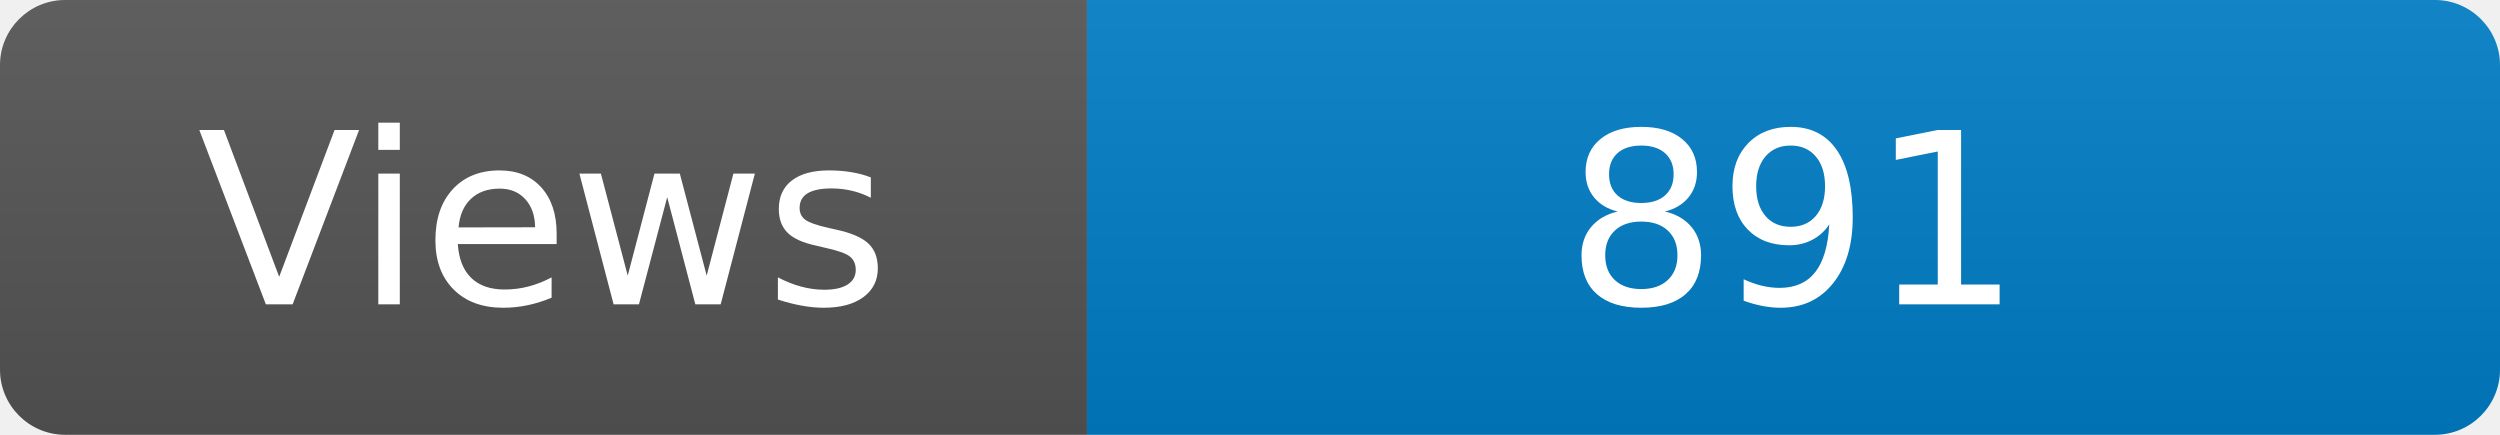
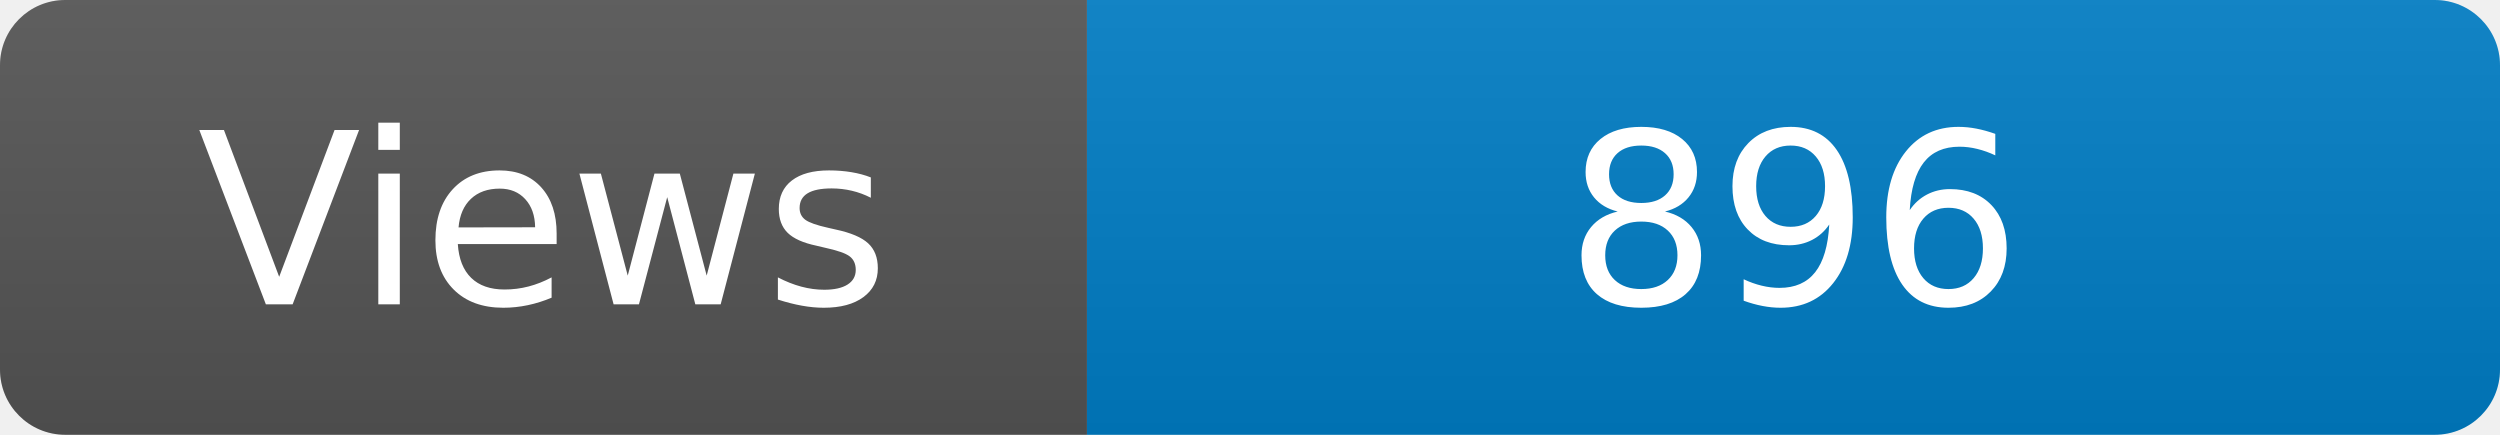
<svg xmlns="http://www.w3.org/2000/svg" width="115" height="20" role="img" aria-label="Maintained?: yes">
  <linearGradient id="s" x2="0" y2="100%">
    <stop offset="0" stop-color="#bbb" stop-opacity=".1" />
    <stop offset="1" stop-opacity=".1" />
  </linearGradient>
  <clipPath id="r">
    <rect width="115" height="20" rx="3" fill="#fff" />
  </clipPath>
  <g clip-path="url(#r)">
    <rect width="50" height="20" fill="#555" />
    <rect x="50" width="160" height="20" fill="#007ec6" />
    <rect width="115" height="20" fill="url(#s)" />
  </g>
  <g fill="#fff" text-anchor="middle" font-family="Verdana,Geneva,DejaVu Sans,sans-serif" font-size="110">
    <text x="250" y="140" transform="scale(.1)" fill="#fff">Views</text>
-     <text x="825" y="140" transform="scale(.1)" fill="#fff">891</text>
+     <text x="825" y="140" transform="scale(.1)" fill="#fff">896</text>
  </g>
</svg>
